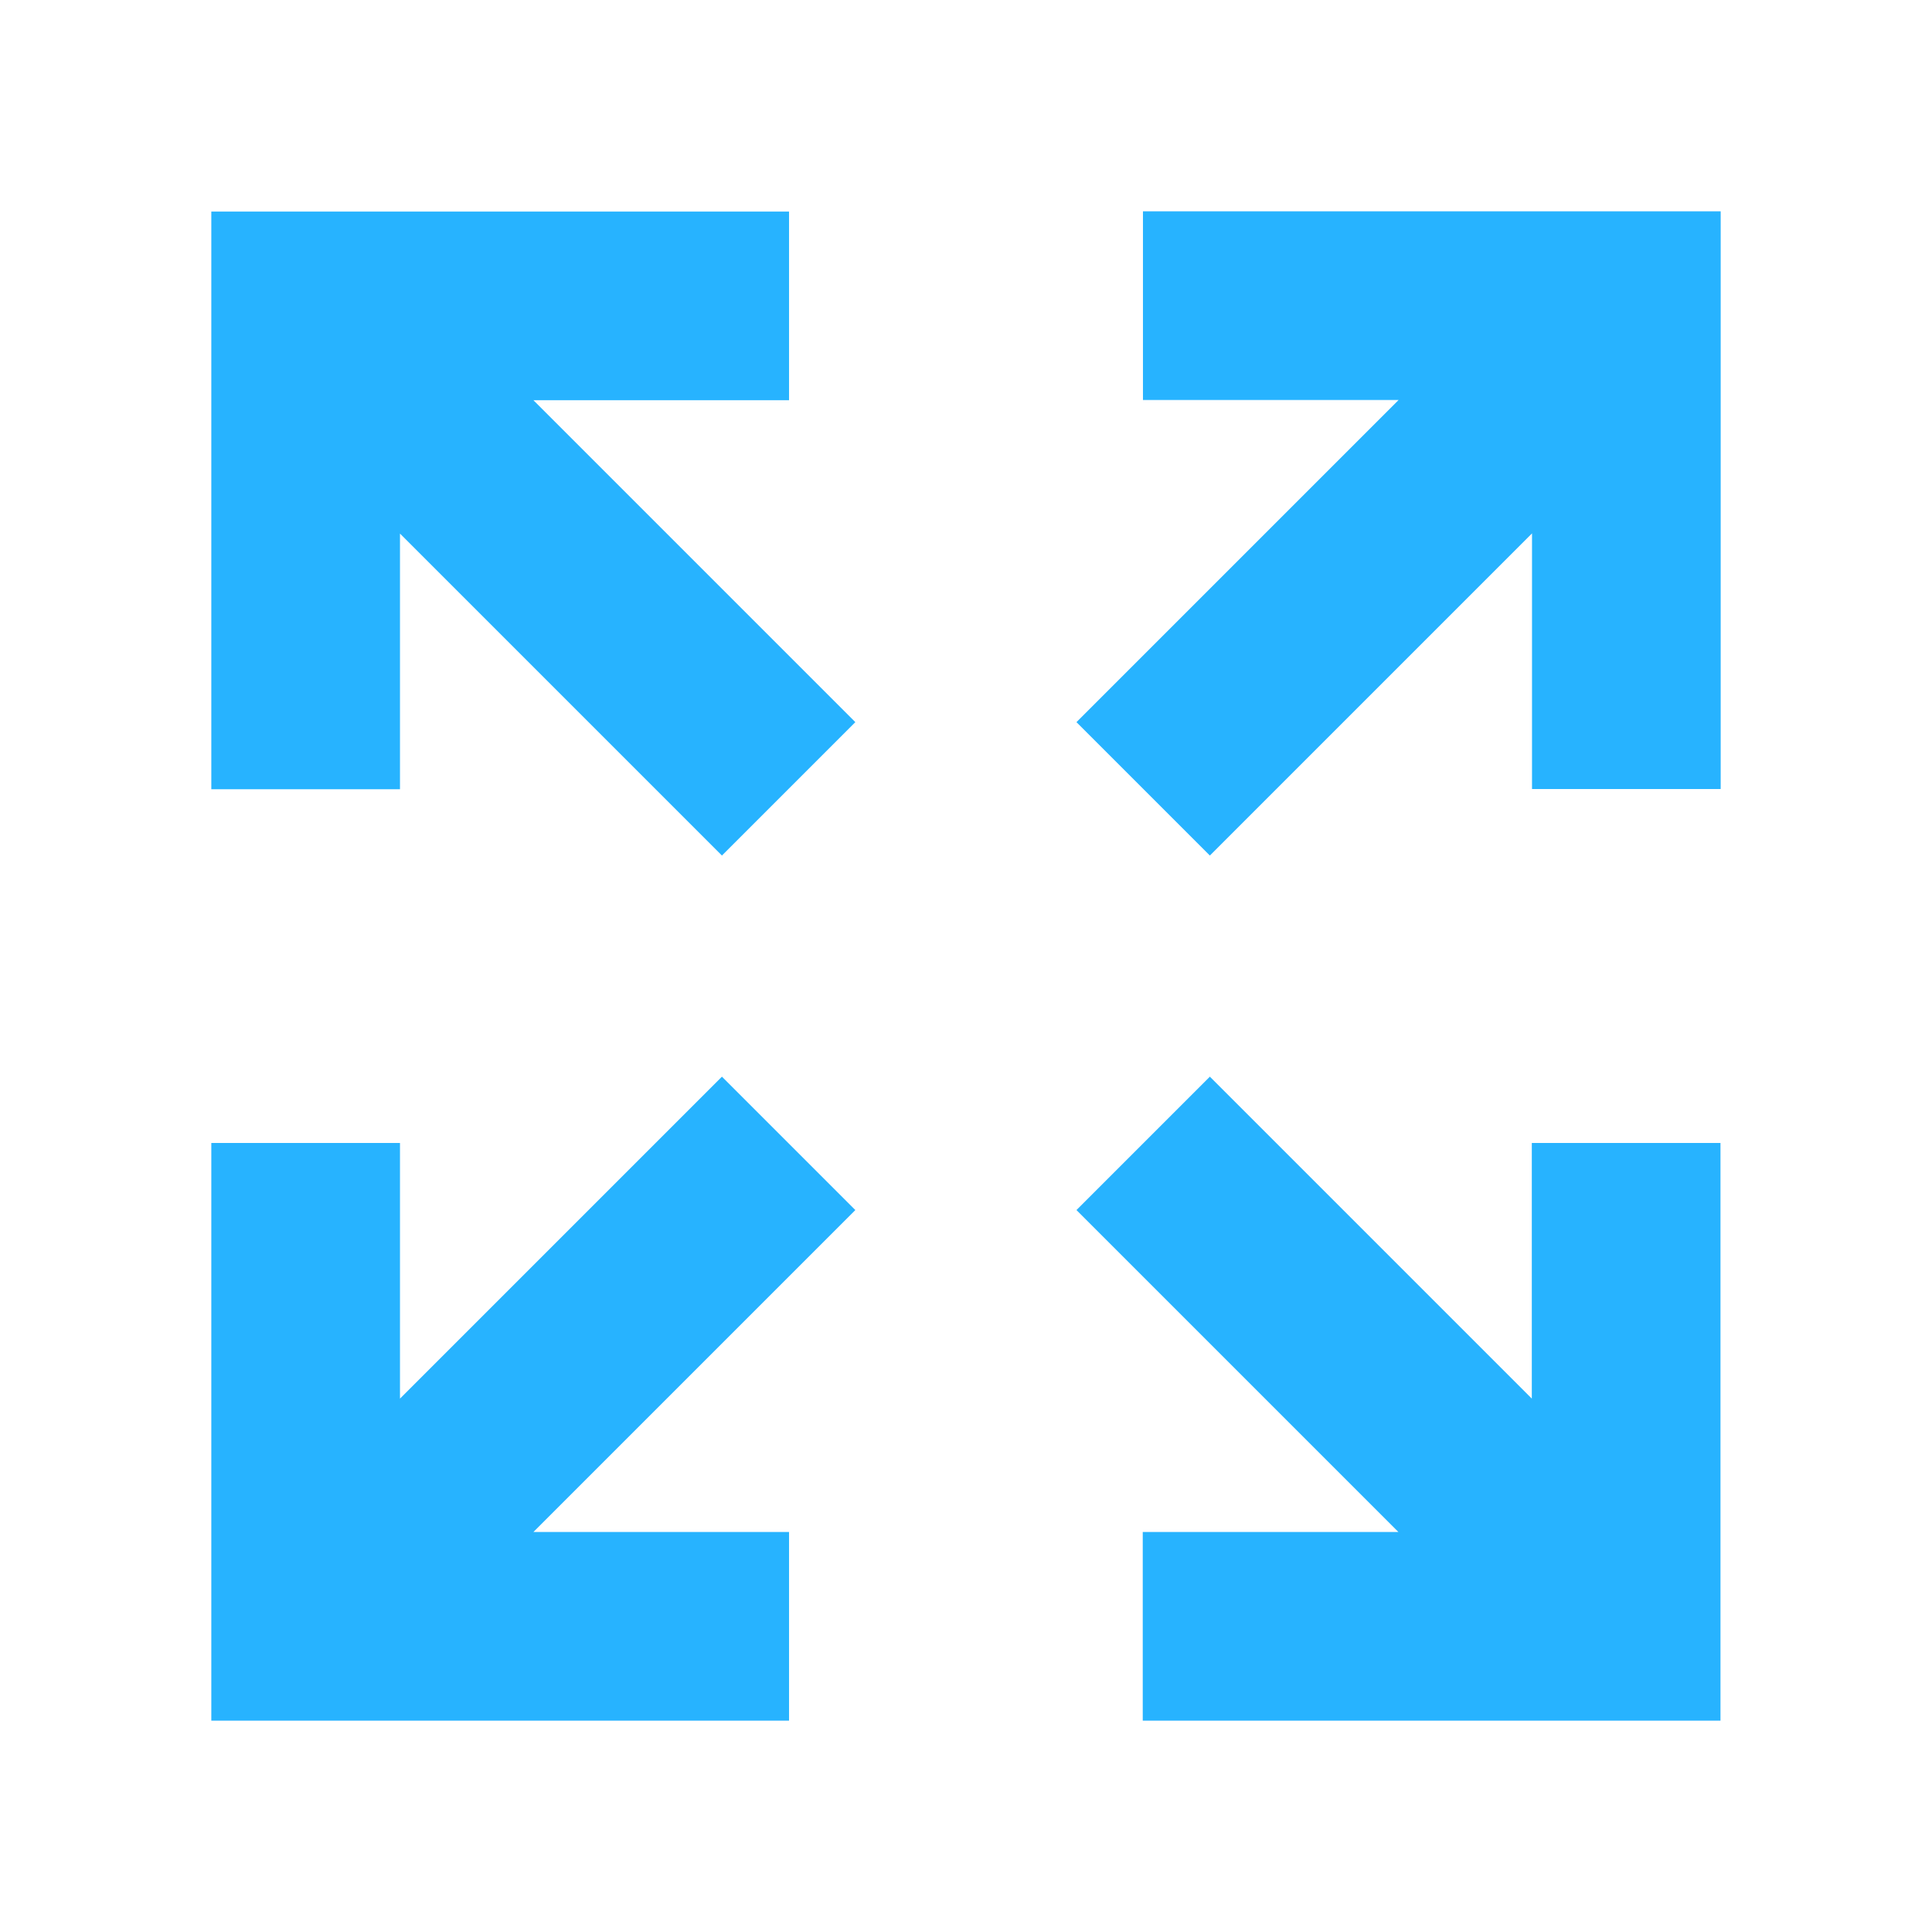
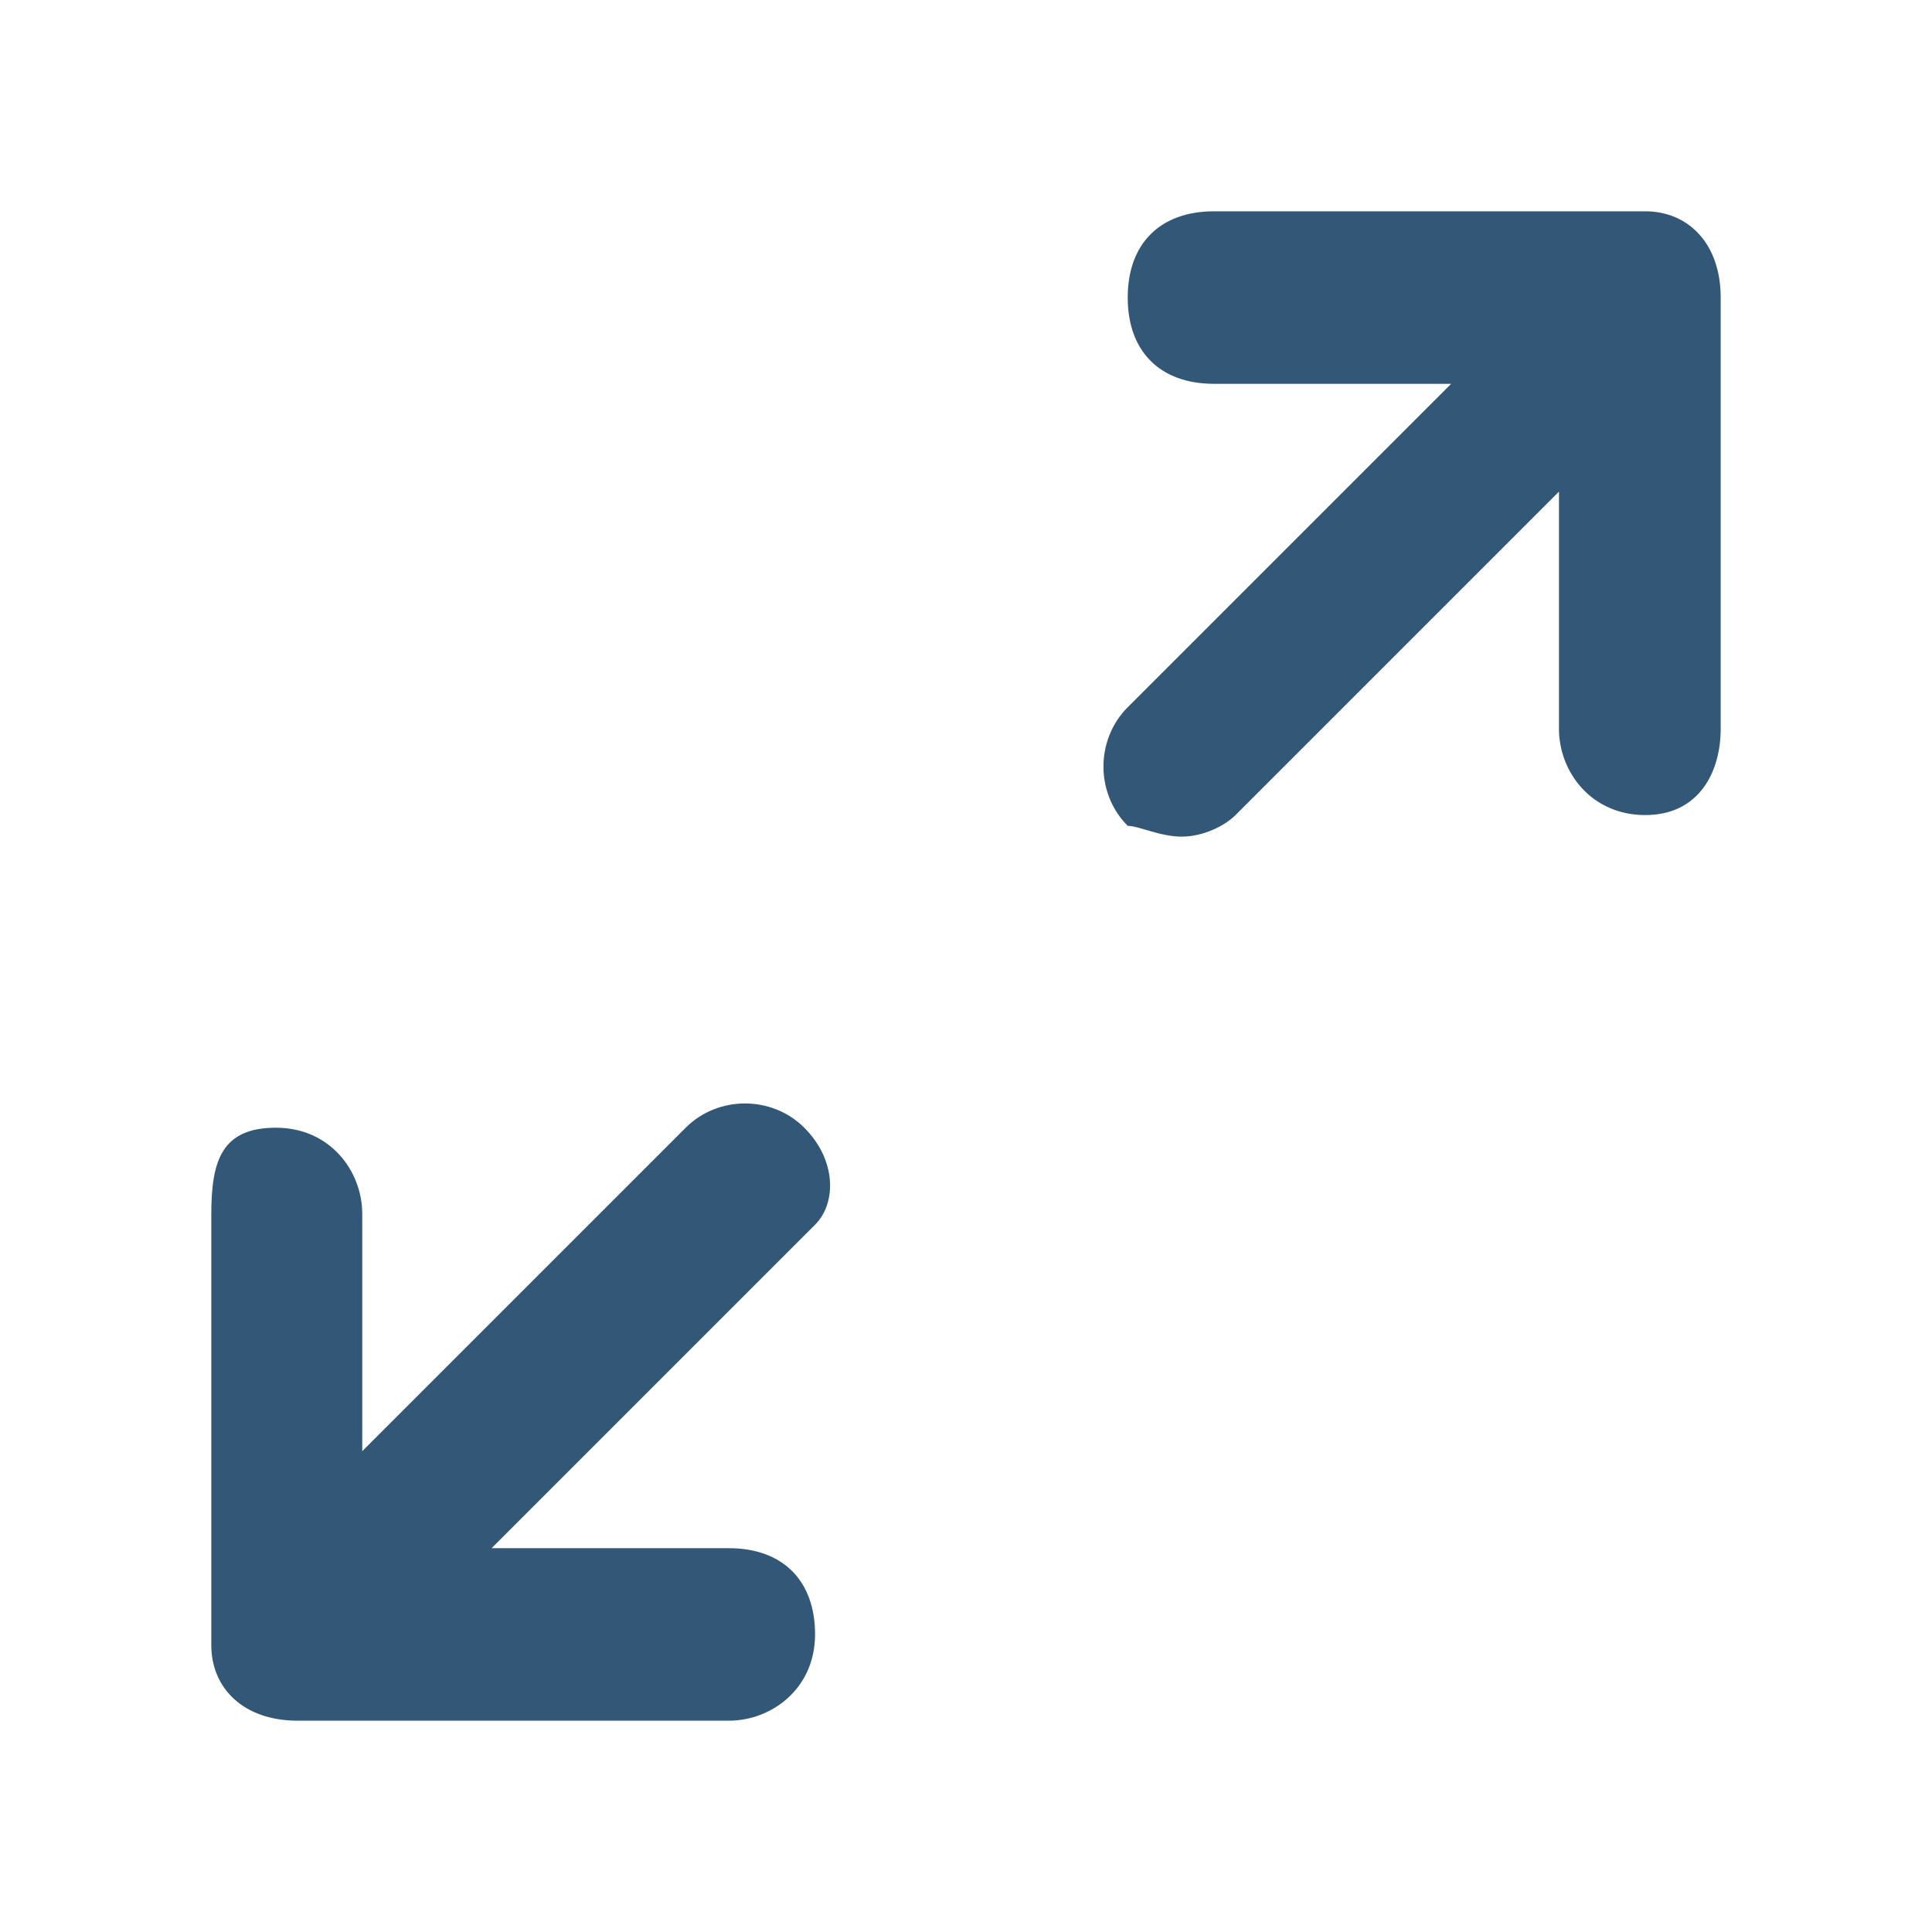
- <svg xmlns="http://www.w3.org/2000/svg" id="Layer_1" enable-background="new 0 0 512 512" height="512" viewBox="0 0 512 512" width="512" version="1.1">
-   <defs id="defs7" />
-   <path clip-rule="evenodd" d="M 406,141.352 320.625,226.726 285.273,191.374 370.648,106 H 302.895 V 56 H 456 V 209.105 H 406 Z M 209.105,456 H 56 V 302.895 h 50 v 67.753 l 85.32,-85.32 35.352,35.352 L 141.352,406 h 67.753 z M 455.946,302.895 V 456 H 302.841 v -50 h 67.753 l -85.321,-85.32 35.352,-35.352 85.32,85.32 V 302.895 Z M 56,209.159 V 56.054 h 153.105 v 50 h -67.753 l 85.32,85.32 -35.352,35.352 L 106,141.406 v 67.753 z" fill-rule="evenodd" id="path2" style="fill:#27B3FF;fill-opacity:1;stroke-width:0.781" />
+ <svg xmlns="http://www.w3.org/2000/svg" version="1.1" id="Ebene_1" x="0px" y="0px" viewBox="0 0 512 512" xml:space="preserve" width="512" height="512">
+   <defs id="defs11" />
+   <style type="text/css" id="style2">
+ 	.st0{fill:#FF00FF;}
+ </style>
+   <g id="g822" transform="matrix(28.57143,0,0,28.57143,27.42857,27.42857)" style="stroke-width:0.035;fill:#335777;fill-opacity:1">
+     <path id="path4" d="m 14.3,1 h -4 C 9.8,1 9.5,1.3 9.5,1.8 c 0,0.5 0.3,0.8 0.8,0.8 h 2.2 l -3,3 c -0.3,0.3 -0.3,0.8 0,1.1 0.1,0 0.3,0.1 0.5,0.1 0.2,0 0.4,-0.1 0.5,-0.2 l 3,-3 v 2.2 c 0,0.4 0.3,0.8 0.8,0.8 0.5,0 0.7,-0.4 0.7,-0.8 v -4 C 15,1.3 14.7,1 14.3,1 Z" class="st0" style="fill:#335777;stroke-width:0.007;fill-opacity:1" />
+     <path id="path6" d="M 6.5,9.5 C 6.2,9.2 5.7,9.2 5.4,9.5 l -3,3 V 10.3 C 2.4,9.9 2.1,9.5 1.6,9.5 1.1,9.5 1,9.8 1,10.3 v 4 C 1,14.7 1.3,15 1.8,15 h 4 c 0.4,0 0.8,-0.3 0.8,-0.8 0,-0.5 -0.3,-0.8 -0.8,-0.8 H 3.6 l 3,-3 C 6.8,10.2 6.8,9.8 6.5,9.5 Z" class="st0" style="fill:#335777;stroke-width:0.007;fill-opacity:1" />
+   </g>
</svg>
